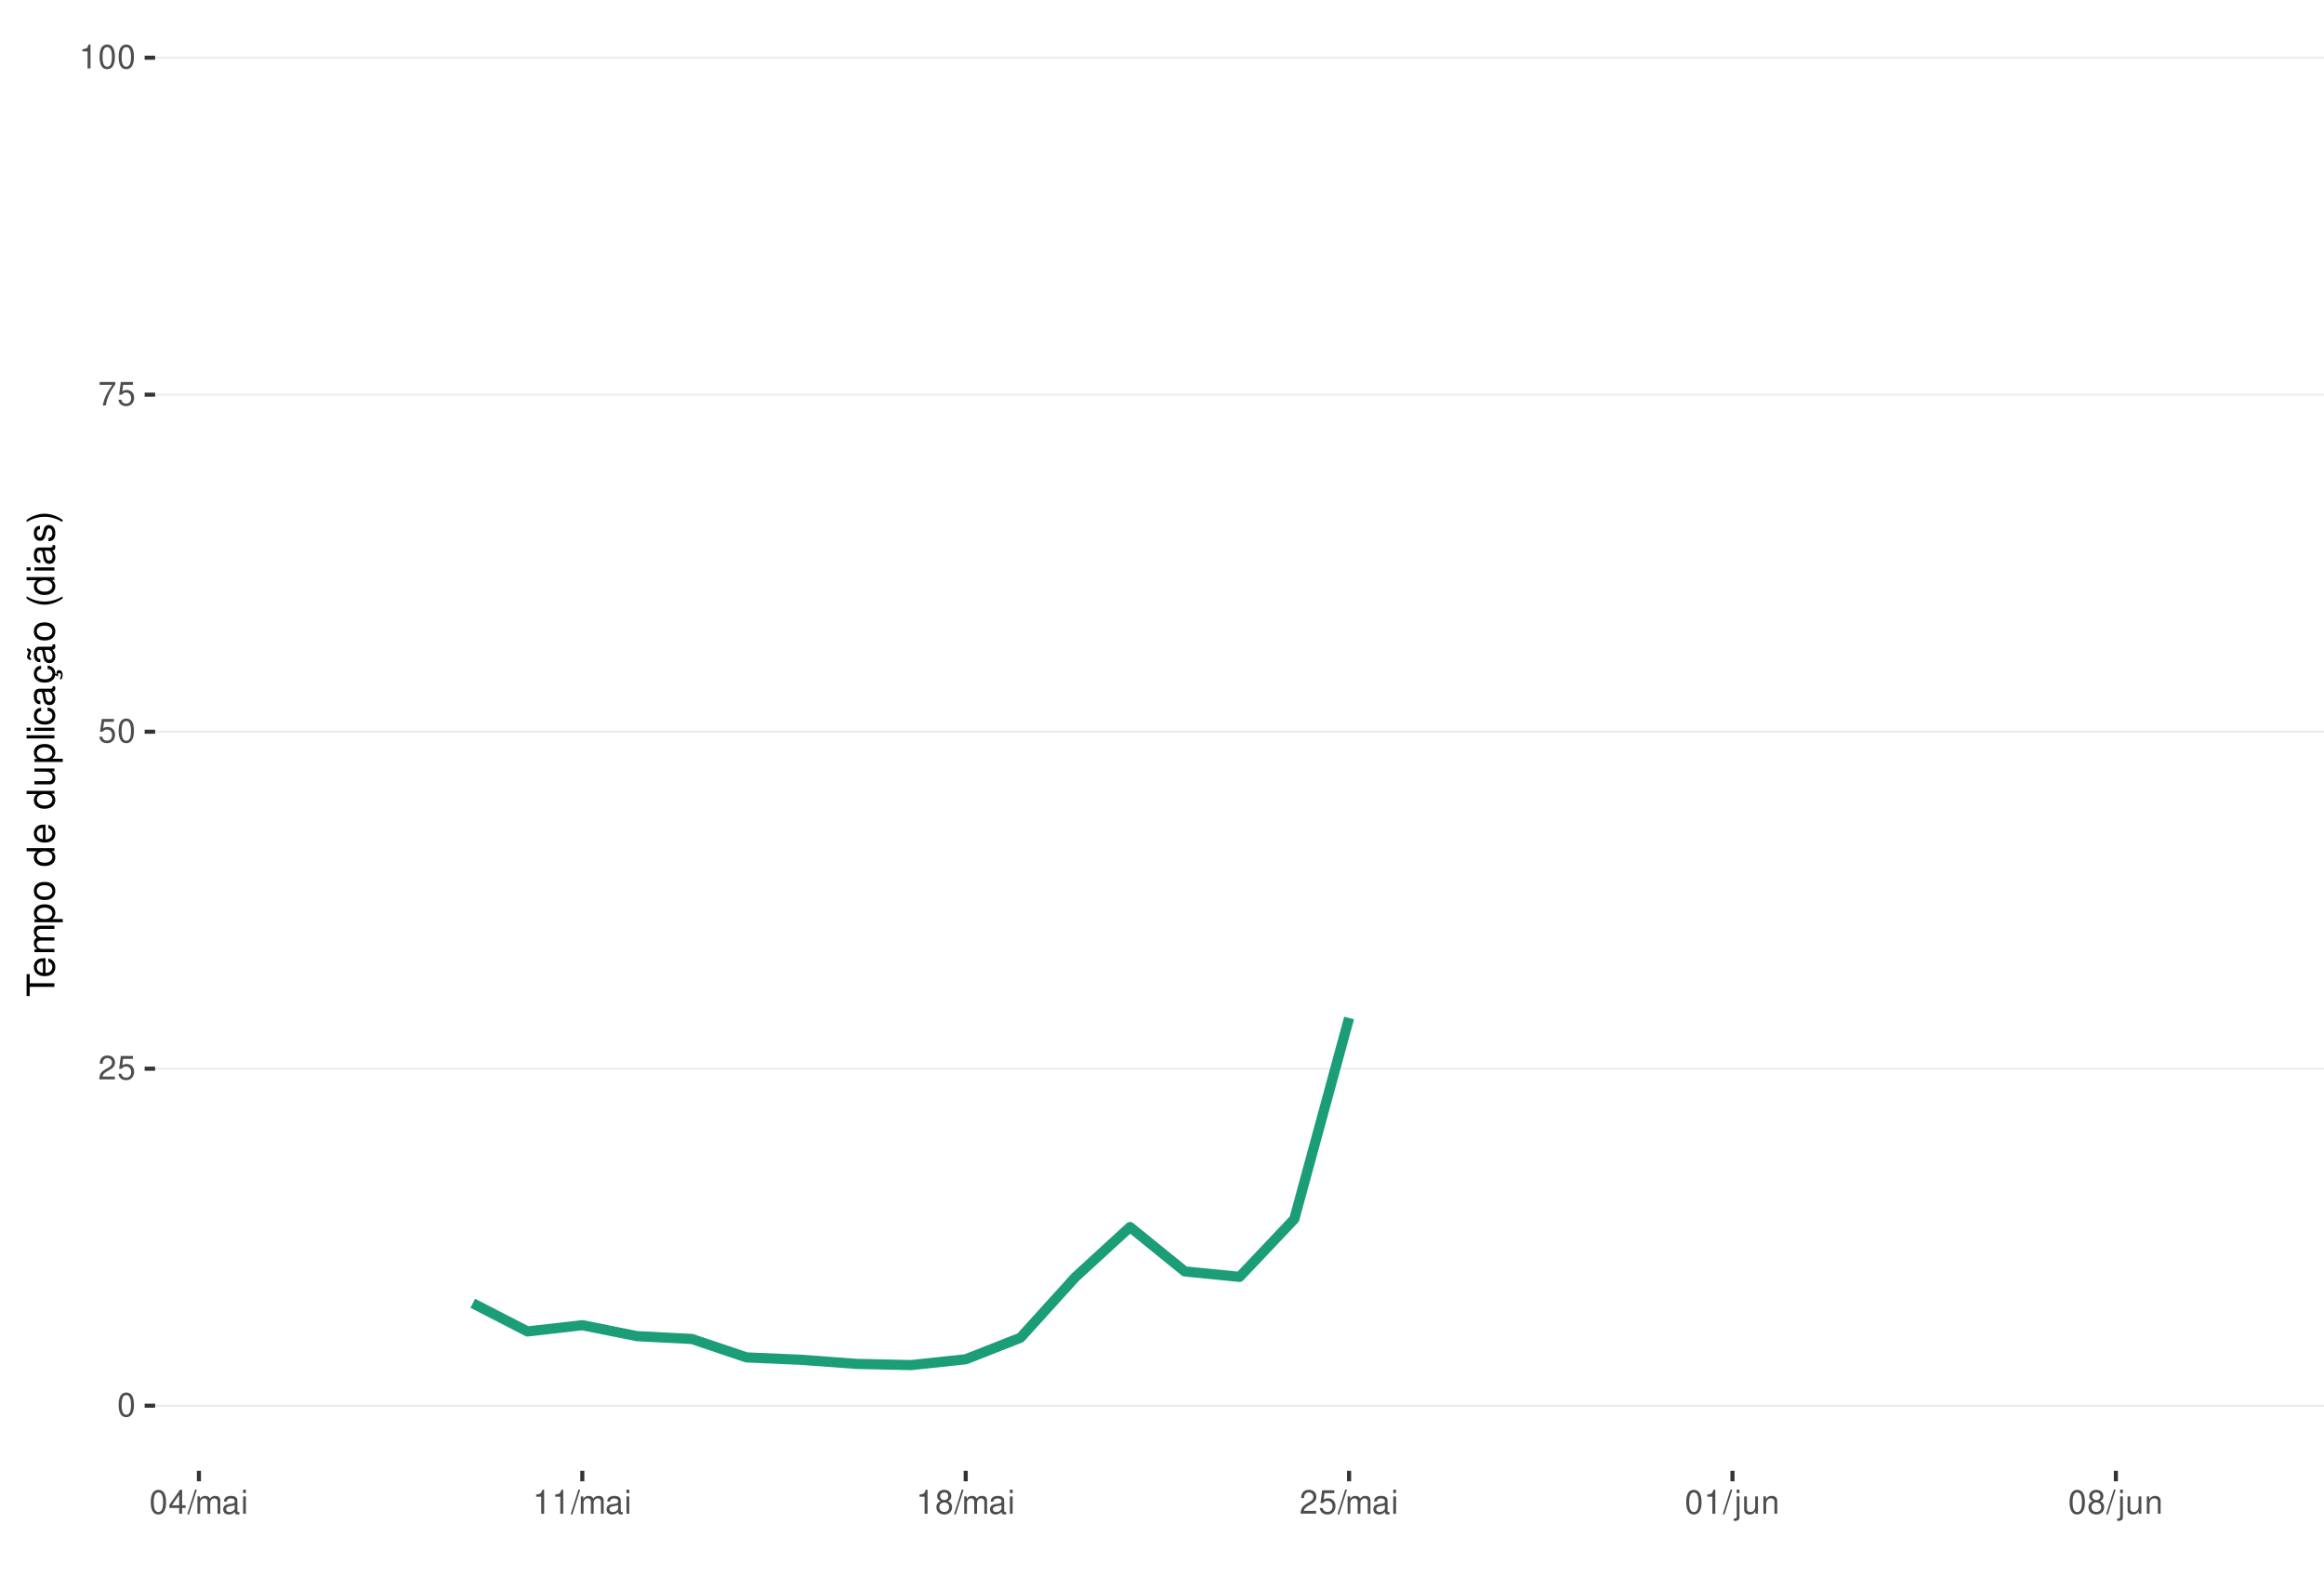
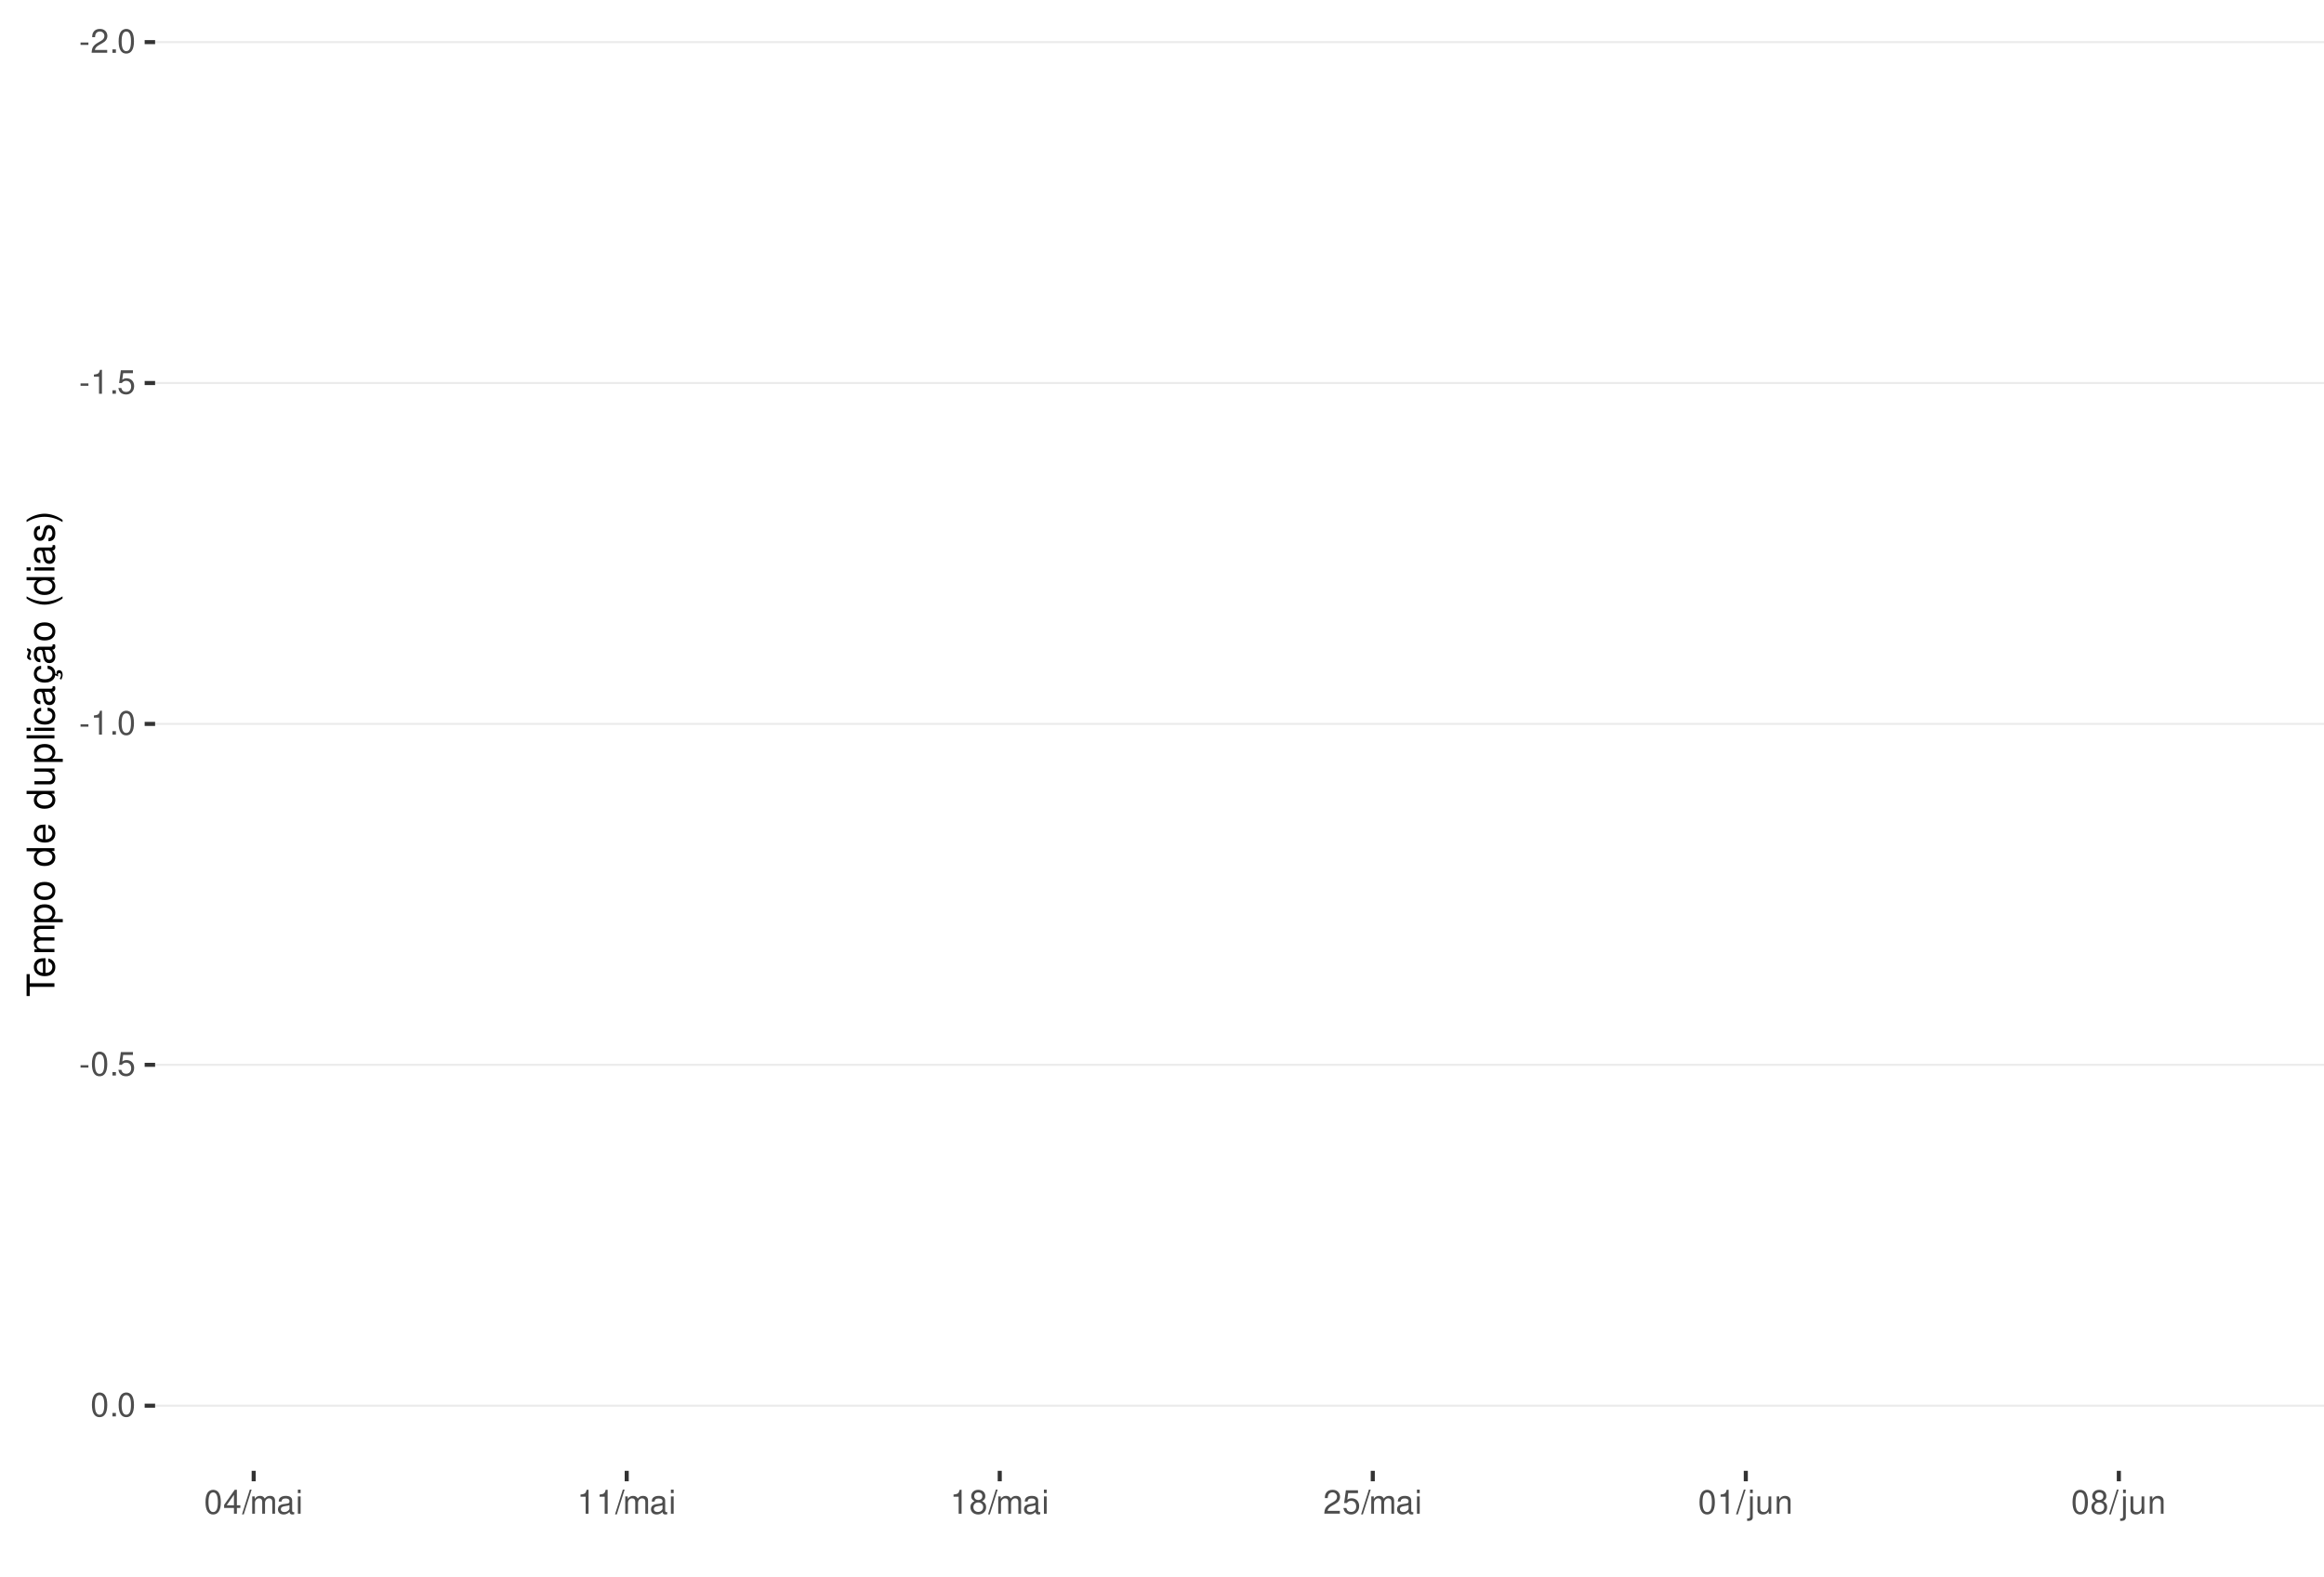
<svg xmlns="http://www.w3.org/2000/svg" xmlns:xlink="http://www.w3.org/1999/xlink" width="609pt" height="413pt" viewBox="0 0 609 413" version="1.1">
  <defs>
    <g>
      <symbol overflow="visible" id="glyph0-0">
        <path style="stroke:none;" d="" />
      </symbol>
      <symbol overflow="visible" id="glyph0-1">
-         <path style="stroke:none;" d="M 2.375 -6.266 C 1.812 -6.266 1.297 -6 0.969 -5.578 C 0.578 -5.016 0.375 -4.188 0.375 -3.031 C 0.375 -0.922 1.062 0.203 2.375 0.203 C 3.672 0.203 4.391 -0.922 4.391 -2.984 C 4.391 -4.188 4.203 -5 3.797 -5.578 C 3.469 -6 2.953 -6.266 2.375 -6.266 Z M 2.375 -5.578 C 3.203 -5.578 3.609 -4.75 3.609 -3.047 C 3.609 -1.266 3.219 -0.438 2.359 -0.438 C 1.562 -0.438 1.156 -1.297 1.156 -3.016 C 1.156 -4.75 1.562 -5.578 2.375 -5.578 Z M 2.375 -5.578 " />
+         <path style="stroke:none;" d="M 2.453 -2.703 L 0.391 -2.703 L 0.391 -2.078 L 2.453 -2.078 Z M 2.453 -2.703 " />
      </symbol>
      <symbol overflow="visible" id="glyph0-2">
        <path style="stroke:none;" d="M 4.375 -0.75 L 1.156 -0.75 C 1.234 -1.266 1.5 -1.594 2.266 -2.062 L 3.125 -2.547 C 3.984 -3.016 4.422 -3.656 4.422 -4.438 C 4.422 -4.953 4.219 -5.438 3.859 -5.781 C 3.484 -6.109 3.031 -6.266 2.453 -6.266 C 1.672 -6.266 1.094 -5.984 0.766 -5.438 C 0.547 -5.109 0.453 -4.719 0.438 -4.094 L 1.188 -4.094 C 1.219 -4.516 1.266 -4.766 1.375 -4.984 C 1.578 -5.359 1.969 -5.594 2.438 -5.594 C 3.125 -5.594 3.641 -5.094 3.641 -4.422 C 3.641 -3.906 3.359 -3.484 2.812 -3.172 L 2.016 -2.703 C 0.734 -1.969 0.359 -1.375 0.297 -0.016 L 4.375 -0.016 Z M 4.375 -0.75 " />
      </symbol>
      <symbol overflow="visible" id="glyph0-3">
-         <path style="stroke:none;" d="M 4.125 -6.141 L 0.953 -6.141 L 0.5 -2.797 L 1.188 -2.797 C 1.547 -3.219 1.844 -3.375 2.328 -3.375 C 3.156 -3.375 3.656 -2.797 3.656 -1.891 C 3.656 -1.016 3.156 -0.469 2.312 -0.469 C 1.656 -0.469 1.25 -0.812 1.062 -1.5 L 0.297 -1.5 C 0.406 -1 0.5 -0.766 0.672 -0.531 C 1.016 -0.062 1.641 0.203 2.344 0.203 C 3.578 0.203 4.438 -0.703 4.438 -2 C 4.438 -3.219 3.641 -4.047 2.453 -4.047 C 2.031 -4.047 1.672 -3.938 1.328 -3.672 L 1.562 -5.391 L 4.125 -5.391 Z M 4.125 -6.141 " />
+         <path style="stroke:none;" d="M 1.656 -0.906 L 0.75 -0.906 L 0.75 0 L 1.656 0 Z M 1.656 -0.906 " />
      </symbol>
      <symbol overflow="visible" id="glyph0-4">
-         <path style="stroke:none;" d="M 4.5 -6.141 L 0.391 -6.141 L 0.391 -5.391 L 3.719 -5.391 C 2.25 -3.297 1.656 -2.016 1.188 0 L 2.016 0 C 2.344 -1.969 3.109 -3.656 4.5 -5.5 Z M 4.5 -6.141 " />
+         <path style="stroke:none;" d="M 2.375 -6.266 C 1.812 -6.266 1.297 -6 0.969 -5.578 C 0.578 -5.016 0.375 -4.188 0.375 -3.031 C 0.375 -0.922 1.062 0.203 2.375 0.203 C 3.672 0.203 4.391 -0.922 4.391 -2.984 C 4.391 -4.188 4.203 -5 3.797 -5.578 C 3.469 -6 2.953 -6.266 2.375 -6.266 Z M 2.375 -5.578 C 3.203 -5.578 3.609 -4.75 3.609 -3.047 C 3.609 -1.266 3.219 -0.438 2.359 -0.438 C 1.562 -0.438 1.156 -1.297 1.156 -3.016 C 1.156 -4.75 1.562 -5.578 2.375 -5.578 Z M 2.375 -5.578 " />
      </symbol>
      <symbol overflow="visible" id="glyph0-5">
        <path style="stroke:none;" d="M 2.234 -4.453 L 2.234 0 L 3 0 L 3 -6.266 L 2.5 -6.266 C 2.234 -5.297 2.062 -5.172 0.891 -5.016 L 0.891 -4.453 Z M 2.234 -4.453 " />
      </symbol>
      <symbol overflow="visible" id="glyph0-6">
+         <path style="stroke:none;" d="M 4.125 -6.141 L 0.953 -6.141 L 0.5 -2.797 L 1.188 -2.797 C 1.547 -3.219 1.844 -3.375 2.328 -3.375 C 3.156 -3.375 3.656 -2.797 3.656 -1.891 C 3.656 -1.016 3.156 -0.469 2.312 -0.469 C 1.656 -0.469 1.25 -0.812 1.062 -1.5 L 0.297 -1.5 C 0.406 -1 0.5 -0.766 0.672 -0.531 C 1.016 -0.062 1.641 0.203 2.344 0.203 C 3.578 0.203 4.438 -0.703 4.438 -2 C 4.438 -3.219 3.641 -4.047 2.453 -4.047 C 2.031 -4.047 1.672 -3.938 1.328 -3.672 L 1.562 -5.391 L 4.125 -5.391 Z M 4.125 -6.141 " />
+       </symbol>
+       <symbol overflow="visible" id="glyph0-7">
        <path style="stroke:none;" d="M 2.828 -1.516 L 2.828 0 L 3.594 0 L 3.594 -1.516 L 4.5 -1.516 L 4.5 -2.203 L 3.594 -2.203 L 3.594 -6.266 L 3.031 -6.266 L 0.25 -2.312 L 0.25 -1.516 Z M 2.828 -2.203 L 0.906 -2.203 L 2.828 -4.953 Z M 2.828 -2.203 " />
      </symbol>
-       <symbol overflow="visible" id="glyph0-7">
+       <symbol overflow="visible" id="glyph0-8">
        <path style="stroke:none;" d="M 1.984 -6.312 L -0.062 0.172 L 0.406 0.172 L 2.453 -6.312 Z M 1.984 -6.312 " />
      </symbol>
-       <symbol overflow="visible" id="glyph0-8">
+       <symbol overflow="visible" id="glyph0-9">
        <path style="stroke:none;" d="M 0.609 -4.531 L 0.609 0 L 1.328 0 L 1.328 -2.844 C 1.328 -3.5 1.812 -4.031 2.391 -4.031 C 2.938 -4.031 3.234 -3.703 3.234 -3.125 L 3.234 0 L 3.969 0 L 3.969 -2.844 C 3.969 -3.5 4.438 -4.031 5.031 -4.031 C 5.562 -4.031 5.875 -3.703 5.875 -3.125 L 5.875 0 L 6.594 0 L 6.594 -3.406 C 6.594 -4.219 6.125 -4.672 5.281 -4.672 C 4.672 -4.672 4.312 -4.484 3.891 -3.969 C 3.625 -4.453 3.25 -4.672 2.672 -4.672 C 2.062 -4.672 1.656 -4.438 1.266 -3.891 L 1.266 -4.531 Z M 0.609 -4.531 " />
      </symbol>
-       <symbol overflow="visible" id="glyph0-9">
+       <symbol overflow="visible" id="glyph0-10">
        <path style="stroke:none;" d="M 4.625 -0.422 C 4.547 -0.406 4.516 -0.406 4.469 -0.406 C 4.219 -0.406 4.078 -0.531 4.078 -0.766 L 4.078 -3.422 C 4.078 -4.234 3.5 -4.672 2.375 -4.672 C 1.719 -4.672 1.188 -4.469 0.875 -4.141 C 0.672 -3.906 0.578 -3.641 0.562 -3.188 L 1.297 -3.188 C 1.344 -3.75 1.672 -4 2.359 -4 C 3.016 -4 3.375 -3.75 3.375 -3.328 L 3.375 -3.141 C 3.359 -2.828 3.203 -2.703 2.609 -2.625 C 1.594 -2.5 1.438 -2.469 1.156 -2.359 C 0.625 -2.125 0.359 -1.734 0.359 -1.141 C 0.359 -0.312 0.938 0.203 1.859 0.203 C 2.422 0.203 2.875 0 3.391 -0.469 C 3.438 0 3.672 0.203 4.141 0.203 C 4.297 0.203 4.391 0.188 4.625 0.125 Z M 3.375 -1.422 C 3.375 -1.188 3.297 -1.031 3.078 -0.844 C 2.781 -0.578 2.438 -0.438 2.016 -0.438 C 1.453 -0.438 1.109 -0.703 1.109 -1.156 C 1.109 -1.641 1.422 -1.875 2.203 -1.984 C 2.984 -2.094 3.125 -2.125 3.375 -2.234 Z M 3.375 -1.422 " />
      </symbol>
-       <symbol overflow="visible" id="glyph0-10">
+       <symbol overflow="visible" id="glyph0-11">
        <path style="stroke:none;" d="M 1.297 -4.531 L 0.578 -4.531 L 0.578 0 L 1.297 0 Z M 1.297 -6.312 L 0.578 -6.312 L 0.578 -5.406 L 1.297 -5.406 Z M 1.297 -6.312 " />
      </symbol>
-       <symbol overflow="visible" id="glyph0-11">
+       <symbol overflow="visible" id="glyph0-12">
        <path style="stroke:none;" d="M 3.391 -3.297 C 4.031 -3.688 4.219 -4 4.219 -4.594 C 4.219 -5.578 3.469 -6.266 2.375 -6.266 C 1.297 -6.266 0.531 -5.578 0.531 -4.594 C 0.531 -4 0.734 -3.703 1.375 -3.297 C 0.672 -2.938 0.312 -2.438 0.312 -1.734 C 0.312 -0.594 1.156 0.203 2.375 0.203 C 3.594 0.203 4.438 -0.594 4.438 -1.734 C 4.438 -2.438 4.094 -2.938 3.391 -3.297 Z M 2.375 -5.578 C 3.031 -5.578 3.438 -5.188 3.438 -4.578 C 3.438 -3.984 3.016 -3.594 2.375 -3.594 C 1.734 -3.594 1.312 -3.984 1.312 -4.594 C 1.312 -5.188 1.734 -5.578 2.375 -5.578 Z M 2.375 -2.953 C 3.141 -2.953 3.656 -2.453 3.656 -1.719 C 3.656 -0.969 3.156 -0.469 2.359 -0.469 C 1.625 -0.469 1.094 -0.984 1.094 -1.719 C 1.094 -2.453 1.609 -2.953 2.375 -2.953 Z M 2.375 -2.953 " />
      </symbol>
-       <symbol overflow="visible" id="glyph0-12">
+       <symbol overflow="visible" id="glyph0-13">
        <path style="stroke:none;" d="M 0.609 -4.531 L 0.609 0.656 C 0.609 1.109 0.469 1.25 0.016 1.25 C -0.031 1.25 -0.062 1.25 -0.156 1.25 L -0.156 1.859 C -0.062 1.875 -0.031 1.891 0.094 1.891 C 0.906 1.891 1.328 1.562 1.328 0.938 L 1.328 -4.531 Z M 1.328 -6.312 L 0.609 -6.312 L 0.609 -5.406 L 1.328 -5.406 Z M 1.328 -6.312 " />
      </symbol>
-       <symbol overflow="visible" id="glyph0-13">
+       <symbol overflow="visible" id="glyph0-14">
        <path style="stroke:none;" d="M 4.172 0 L 4.172 -4.531 L 3.453 -4.531 L 3.453 -1.969 C 3.453 -1.031 2.969 -0.438 2.219 -0.438 C 1.641 -0.438 1.281 -0.781 1.281 -1.328 L 1.281 -4.531 L 0.562 -4.531 L 0.562 -1.031 C 0.562 -0.281 1.125 0.203 2.016 0.203 C 2.672 0.203 3.094 -0.031 3.516 -0.625 L 3.516 0 Z M 4.172 0 " />
      </symbol>
-       <symbol overflow="visible" id="glyph0-14">
+       <symbol overflow="visible" id="glyph0-15">
        <path style="stroke:none;" d="M 0.609 -4.531 L 0.609 0 L 1.328 0 L 1.328 -2.5 C 1.328 -3.422 1.812 -4.031 2.562 -4.031 C 3.141 -4.031 3.5 -3.688 3.5 -3.141 L 3.5 0 L 4.219 0 L 4.219 -3.422 C 4.219 -4.188 3.656 -4.672 2.781 -4.672 C 2.109 -4.672 1.672 -4.406 1.266 -3.781 L 1.266 -4.531 Z M 0.609 -4.531 " />
      </symbol>
      <symbol overflow="visible" id="glyph1-0">
        <path style="stroke:none;" d="" />
      </symbol>
      <symbol overflow="visible" id="glyph1-1">
        <path style="stroke:none;" d="M -6.469 -3.547 L -6.469 -5.938 L -7.297 -5.938 L -7.297 -0.203 L -6.469 -0.203 L -6.469 -2.609 L 0 -2.609 L 0 -3.547 Z M -6.469 -3.547 " />
      </symbol>
      <symbol overflow="visible" id="glyph1-2">
        <path style="stroke:none;" d="M -2.344 -5.125 C -3.141 -5.125 -3.625 -5.062 -4.016 -4.922 C -4.875 -4.578 -5.391 -3.781 -5.391 -2.797 C -5.391 -1.344 -4.281 -0.406 -2.547 -0.406 C -0.812 -0.406 0.234 -1.297 0.234 -2.781 C 0.234 -3.984 -0.453 -4.812 -1.594 -5.016 L -1.594 -4.188 C -0.906 -3.953 -0.547 -3.484 -0.547 -2.812 C -0.547 -2.281 -0.781 -1.828 -1.219 -1.547 C -1.516 -1.344 -1.812 -1.281 -2.344 -1.266 Z M -3.016 -1.297 C -3.984 -1.359 -4.625 -1.953 -4.625 -2.797 C -4.625 -3.641 -3.953 -4.234 -3.016 -4.234 Z M -3.016 -1.297 " />
      </symbol>
      <symbol overflow="visible" id="glyph1-3">
        <path style="stroke:none;" d="M -5.234 -0.703 L 0 -0.703 L 0 -1.547 L -3.297 -1.547 C -4.047 -1.547 -4.656 -2.094 -4.656 -2.766 C -4.656 -3.391 -4.281 -3.734 -3.609 -3.734 L 0 -3.734 L 0 -4.578 L -3.297 -4.578 C -4.047 -4.578 -4.656 -5.125 -4.656 -5.812 C -4.656 -6.422 -4.266 -6.781 -3.609 -6.781 L 0 -6.781 L 0 -7.625 L -3.938 -7.625 C -4.875 -7.625 -5.391 -7.078 -5.391 -6.094 C -5.391 -5.406 -5.188 -4.984 -4.594 -4.484 C -5.156 -4.188 -5.391 -3.766 -5.391 -3.078 C -5.391 -2.375 -5.125 -1.906 -4.5 -1.469 L -5.234 -1.469 Z M -5.234 -0.703 " />
      </symbol>
      <symbol overflow="visible" id="glyph1-4">
        <path style="stroke:none;" d="M 2.188 -0.547 L 2.188 -1.375 L -0.547 -1.375 C -0.016 -1.812 0.234 -2.312 0.234 -2.984 C 0.234 -4.344 -0.859 -5.234 -2.531 -5.234 C -4.297 -5.234 -5.391 -4.375 -5.391 -2.984 C -5.391 -2.266 -5.062 -1.703 -4.453 -1.312 L -5.234 -1.312 L -5.234 -0.547 Z M -4.609 -2.844 C -4.609 -3.766 -3.797 -4.359 -2.547 -4.359 C -1.359 -4.359 -0.547 -3.75 -0.547 -2.844 C -0.547 -1.953 -1.344 -1.375 -2.578 -1.375 C -3.812 -1.375 -4.609 -1.953 -4.609 -2.844 Z M -4.609 -2.844 " />
      </symbol>
      <symbol overflow="visible" id="glyph1-5">
        <path style="stroke:none;" d="M -5.391 -2.719 C -5.391 -1.234 -4.344 -0.359 -2.578 -0.359 C -0.812 -0.359 0.234 -1.234 0.234 -2.734 C 0.234 -4.203 -0.812 -5.094 -2.547 -5.094 C -4.359 -5.094 -5.391 -4.234 -5.391 -2.719 Z M -4.625 -2.734 C -4.625 -3.672 -3.844 -4.234 -2.547 -4.234 C -1.312 -4.234 -0.547 -3.656 -0.547 -2.734 C -0.547 -1.797 -1.312 -1.234 -2.578 -1.234 C -3.844 -1.234 -4.625 -1.797 -4.625 -2.734 Z M -4.625 -2.734 " />
      </symbol>
      <symbol overflow="visible" id="glyph1-6">
        <path style="stroke:none;" d="" />
      </symbol>
      <symbol overflow="visible" id="glyph1-7">
        <path style="stroke:none;" d="M -7.297 -4.953 L -7.297 -4.125 L -4.578 -4.125 C -5.109 -3.766 -5.391 -3.203 -5.391 -2.516 C -5.391 -1.156 -4.297 -0.266 -2.625 -0.266 C -0.859 -0.266 0.234 -1.125 0.234 -2.547 C 0.234 -3.266 -0.047 -3.766 -0.688 -4.203 L 0 -4.203 L 0 -4.953 Z M -4.609 -2.656 C -4.609 -3.547 -3.812 -4.125 -2.562 -4.125 C -1.344 -4.125 -0.547 -3.547 -0.547 -2.656 C -0.547 -1.734 -1.359 -1.125 -2.578 -1.125 C -3.797 -1.125 -4.609 -1.734 -4.609 -2.656 Z M -4.609 -2.656 " />
      </symbol>
      <symbol overflow="visible" id="glyph1-8">
        <path style="stroke:none;" d="M 0 -4.812 L -5.234 -4.812 L -5.234 -3.984 L -2.266 -3.984 C -1.203 -3.984 -0.5 -3.438 -0.5 -2.562 C -0.5 -1.906 -0.906 -1.484 -1.531 -1.484 L -5.234 -1.484 L -5.234 -0.656 L -1.203 -0.656 C -0.328 -0.656 0.234 -1.297 0.234 -2.312 C 0.234 -3.094 -0.047 -3.578 -0.734 -4.062 L 0 -4.062 Z M 0 -4.812 " />
      </symbol>
      <symbol overflow="visible" id="glyph1-9">
        <path style="stroke:none;" d="M -7.297 -1.516 L -7.297 -0.688 L 0 -0.688 L 0 -1.516 Z M -7.297 -1.516 " />
      </symbol>
      <symbol overflow="visible" id="glyph1-10">
        <path style="stroke:none;" d="M -5.234 -1.5 L -5.234 -0.672 L 0 -0.672 L 0 -1.5 Z M -7.297 -1.5 L -7.297 -0.656 L -6.234 -0.656 L -6.234 -1.5 Z M -7.297 -1.5 " />
      </symbol>
      <symbol overflow="visible" id="glyph1-11">
        <path style="stroke:none;" d="M -3.484 -4.703 C -3.984 -4.672 -4.312 -4.562 -4.609 -4.359 C -5.094 -4 -5.391 -3.375 -5.391 -2.641 C -5.391 -1.219 -4.266 -0.312 -2.531 -0.312 C -0.844 -0.312 0.234 -1.203 0.234 -2.625 C 0.234 -3.875 -0.516 -4.672 -1.797 -4.766 L -1.797 -3.938 C -0.953 -3.797 -0.547 -3.359 -0.547 -2.656 C -0.547 -1.734 -1.297 -1.188 -2.531 -1.188 C -3.844 -1.188 -4.625 -1.719 -4.625 -2.625 C -4.625 -3.328 -4.203 -3.766 -3.484 -3.875 Z M -3.484 -4.703 " />
      </symbol>
      <symbol overflow="visible" id="glyph1-12">
        <path style="stroke:none;" d="M -0.484 -5.344 C -0.469 -5.266 -0.469 -5.219 -0.469 -5.172 C -0.469 -4.875 -0.625 -4.719 -0.875 -4.719 L -3.953 -4.719 C -4.891 -4.719 -5.391 -4.047 -5.391 -2.75 C -5.391 -1.984 -5.172 -1.375 -4.781 -1.016 C -4.516 -0.766 -4.203 -0.672 -3.688 -0.656 L -3.688 -1.484 C -4.328 -1.562 -4.625 -1.938 -4.625 -2.719 C -4.625 -3.484 -4.344 -3.891 -3.844 -3.891 L -3.625 -3.891 C -3.266 -3.875 -3.125 -3.703 -3.047 -3.016 C -2.891 -1.844 -2.844 -1.656 -2.719 -1.344 C -2.453 -0.734 -2 -0.422 -1.312 -0.422 C -0.375 -0.422 0.234 -1.078 0.234 -2.141 C 0.234 -2.797 0 -3.328 -0.547 -3.922 C 0 -3.984 0.234 -4.234 0.234 -4.781 C 0.234 -4.953 0.203 -5.062 0.141 -5.344 Z M -1.656 -3.891 C -1.375 -3.891 -1.203 -3.812 -0.969 -3.562 C -0.656 -3.219 -0.5 -2.812 -0.5 -2.312 C -0.5 -1.672 -0.812 -1.297 -1.344 -1.297 C -1.891 -1.297 -2.172 -1.656 -2.297 -2.547 C -2.422 -3.438 -2.453 -3.609 -2.594 -3.891 Z M -1.656 -3.891 " />
      </symbol>
      <symbol overflow="visible" id="glyph1-13">
        <path style="stroke:none;" d="M 0.234 -2.641 C 0.234 -3.875 -0.547 -4.703 -1.797 -4.766 L -1.797 -3.938 C -0.953 -3.797 -0.531 -3.359 -0.531 -2.656 C -0.531 -1.734 -1.281 -1.188 -2.516 -1.188 C -3.844 -1.188 -4.625 -1.719 -4.625 -2.625 C -4.625 -3.328 -4.203 -3.766 -3.484 -3.875 L -3.484 -4.703 C -3.984 -4.672 -4.312 -4.562 -4.609 -4.359 C -5.094 -4 -5.391 -3.375 -5.391 -2.641 C -5.391 -1.219 -4.266 -0.312 -2.531 -0.312 C -1.469 -0.312 -0.625 -0.672 -0.156 -1.312 C 0.047 -1.594 0.125 -1.812 0.203 -2.25 L 0.922 -1.938 L 0.984 -2.062 C 0.938 -2.188 0.906 -2.25 0.906 -2.375 C 0.906 -2.656 1.047 -2.828 1.281 -2.828 C 1.547 -2.828 1.734 -2.594 1.734 -2.297 C 1.734 -2.031 1.672 -1.844 1.438 -1.406 L 1.406 -1.312 L 1.812 -1.094 C 2.078 -1.75 2.141 -1.953 2.141 -2.344 C 2.141 -3.109 1.781 -3.578 1.203 -3.578 C 0.781 -3.578 0.547 -3.297 0.547 -2.797 C 0.547 -2.703 0.547 -2.641 0.562 -2.516 Z M 0.234 -2.641 " />
      </symbol>
      <symbol overflow="visible" id="glyph1-14">
        <path style="stroke:none;" d="M -0.484 -5.344 C -0.469 -5.266 -0.469 -5.219 -0.469 -5.172 C -0.469 -4.875 -0.625 -4.719 -0.875 -4.719 L -3.953 -4.719 C -4.891 -4.719 -5.391 -4.047 -5.391 -2.75 C -5.391 -1.984 -5.172 -1.375 -4.781 -1.016 C -4.516 -0.766 -4.203 -0.672 -3.688 -0.656 L -3.688 -1.484 C -4.328 -1.562 -4.625 -1.938 -4.625 -2.719 C -4.625 -3.484 -4.344 -3.891 -3.844 -3.891 L -3.625 -3.891 C -3.266 -3.875 -3.125 -3.703 -3.047 -3.016 C -2.891 -1.844 -2.844 -1.656 -2.719 -1.344 C -2.453 -0.734 -2 -0.422 -1.312 -0.422 C -0.375 -0.422 0.234 -1.078 0.234 -2.141 C 0.234 -2.797 0 -3.328 -0.547 -3.922 C 0 -3.984 0.234 -4.234 0.234 -4.781 C 0.234 -4.953 0.203 -5.062 0.141 -5.344 Z M -1.656 -3.891 C -1.375 -3.891 -1.203 -3.812 -0.969 -3.562 C -0.656 -3.219 -0.5 -2.812 -0.5 -2.312 C -0.5 -1.672 -0.812 -1.297 -1.344 -1.297 C -1.891 -1.297 -2.172 -1.656 -2.297 -2.547 C -2.422 -3.438 -2.453 -3.609 -2.594 -3.891 Z M -7.172 -3.75 C -6.922 -3.672 -6.812 -3.547 -6.812 -3.375 C -6.812 -3.25 -6.875 -2.984 -6.984 -2.734 C -7.156 -2.312 -7.172 -2.25 -7.172 -2.047 C -7.172 -1.594 -6.797 -1.297 -6.141 -1.188 L -6.141 -1.766 C -6.375 -1.812 -6.5 -1.938 -6.5 -2.094 C -6.5 -2.203 -6.469 -2.344 -6.375 -2.578 C -6.156 -3.156 -6.125 -3.234 -6.125 -3.438 C -6.125 -3.922 -6.484 -4.219 -7.172 -4.312 Z M -7.172 -3.75 " />
      </symbol>
      <symbol overflow="visible" id="glyph1-15">
        <path style="stroke:none;" d="M -7.297 -2.359 C -5.984 -1.359 -4.156 -0.734 -2.594 -0.734 C -1.016 -0.734 0.812 -1.359 2.125 -2.359 L 2.125 -2.906 C 0.688 -2.031 -0.984 -1.547 -2.594 -1.547 C -4.188 -1.547 -5.875 -2.031 -7.297 -2.906 Z M -7.297 -2.359 " />
      </symbol>
      <symbol overflow="visible" id="glyph1-16">
        <path style="stroke:none;" d="M -3.781 -4.375 C -4.812 -4.375 -5.391 -3.688 -5.391 -2.484 C -5.391 -1.266 -4.766 -0.469 -3.797 -0.469 C -2.969 -0.469 -2.578 -0.891 -2.281 -2.125 L -2.094 -2.906 C -1.953 -3.484 -1.734 -3.719 -1.375 -3.719 C -0.875 -3.719 -0.547 -3.234 -0.547 -2.5 C -0.547 -2.047 -0.672 -1.672 -0.891 -1.453 C -1.047 -1.328 -1.188 -1.266 -1.562 -1.219 L -1.562 -0.344 C -0.344 -0.375 0.234 -1.062 0.234 -2.438 C 0.234 -3.75 -0.422 -4.594 -1.438 -4.594 C -2.203 -4.594 -2.641 -4.156 -2.891 -3.109 L -3.078 -2.312 C -3.234 -1.625 -3.453 -1.344 -3.828 -1.344 C -4.312 -1.344 -4.625 -1.766 -4.625 -2.453 C -4.625 -3.125 -4.328 -3.484 -3.781 -3.5 Z M -3.781 -4.375 " />
      </symbol>
      <symbol overflow="visible" id="glyph1-17">
        <path style="stroke:none;" d="M 2.125 -0.938 C 0.812 -1.938 -1.016 -2.562 -2.578 -2.562 C -4.156 -2.562 -5.984 -1.938 -7.297 -0.938 L -7.297 -0.375 C -5.859 -1.266 -4.188 -1.75 -2.578 -1.75 C -0.984 -1.75 0.703 -1.266 2.125 -0.375 Z M 2.125 -0.938 " />
      </symbol>
    </g>
    <clipPath id="clip1">
      <path d="M 40.645 9.961 L 609 9.961 L 609 385.328 L 40.645 385.328 Z M 40.645 9.961 " />
    </clipPath>
    <clipPath id="clip2">
+       <path d="M 40.645 10 L 609 10 L 609 12 L 40.645 12 Z M 40.645 10 " />
+     </clipPath>
+     <clipPath id="clip3">
+       <path d="M 40.645 100 L 609 100 L 609 101 L 40.645 101 Z M 40.645 100 " />
+     </clipPath>
+     <clipPath id="clip4">
+       <path d="M 40.645 189 L 609 189 L 609 190 L 40.645 190 Z M 40.645 189 " />
+     </clipPath>
+     <clipPath id="clip5">
+       <path d="M 40.645 278 L 609 278 L 609 280 L 40.645 280 Z M 40.645 278 " />
+     </clipPath>
+     <clipPath id="clip6">
      <path d="M 40.645 368 L 609 368 L 609 369 L 40.645 369 Z M 40.645 368 " />
-     </clipPath>
-     <clipPath id="clip3">
-       <path d="M 40.645 279 L 609 279 L 609 281 L 40.645 281 Z M 40.645 279 " />
-     </clipPath>
-     <clipPath id="clip4">
-       <path d="M 40.645 191 L 609 191 L 609 192 L 40.645 192 Z M 40.645 191 " />
-     </clipPath>
-     <clipPath id="clip5">
-       <path d="M 40.645 103 L 609 103 L 609 104 L 40.645 104 Z M 40.645 103 " />
-     </clipPath>
-     <clipPath id="clip6">
-       <path d="M 40.645 14 L 609 14 L 609 16 L 40.645 16 Z M 40.645 14 " />
    </clipPath>
  </defs>
  <g id="surface266">
    <rect x="0" y="0" width="609" height="413" style="fill:rgb(100%,100%,100%);fill-opacity:1;stroke:none;" />
    <rect x="0" y="0" width="609" height="413" style="fill:rgb(100%,100%,100%);fill-opacity:1;stroke:none;" />
    <path style="fill:none;stroke-width:1.067;stroke-linecap:round;stroke-linejoin:round;stroke:rgb(100%,100%,100%);stroke-opacity:1;stroke-miterlimit:10;" d="M 0 413 L 609 413 L 609 0 L 0 0 Z M 0 413 " />
    <g clip-path="url(#clip1)" clip-rule="nonzero">
      <path style=" stroke:none;fill-rule:nonzero;fill:rgb(100%,100%,100%);fill-opacity:1;" d="M 40.645 385.328 L 609 385.328 L 609 9.961 L 40.645 9.961 Z M 40.645 385.328 " />
    </g>
    <g clip-path="url(#clip2)" clip-rule="nonzero">
+       <path style="fill:none;stroke-width:0.533;stroke-linecap:butt;stroke-linejoin:round;stroke:rgb(92.157%,92.157%,92.157%);stroke-opacity:1;stroke-miterlimit:10;" d="M 40.645 11.035 L 609 11.035 " />
+     </g>
+     <g clip-path="url(#clip3)" clip-rule="nonzero">
+       <path style="fill:none;stroke-width:0.533;stroke-linecap:butt;stroke-linejoin:round;stroke:rgb(92.157%,92.157%,92.157%);stroke-opacity:1;stroke-miterlimit:10;" d="M 40.645 100.344 L 609 100.344 " />
+     </g>
+     <g clip-path="url(#clip4)" clip-rule="nonzero">
+       <path style="fill:none;stroke-width:0.533;stroke-linecap:butt;stroke-linejoin:round;stroke:rgb(92.157%,92.157%,92.157%);stroke-opacity:1;stroke-miterlimit:10;" d="M 40.645 189.652 L 609 189.652 " />
+     </g>
+     <g clip-path="url(#clip5)" clip-rule="nonzero">
+       <path style="fill:none;stroke-width:0.533;stroke-linecap:butt;stroke-linejoin:round;stroke:rgb(92.157%,92.157%,92.157%);stroke-opacity:1;stroke-miterlimit:10;" d="M 40.645 278.961 L 609 278.961 " />
+     </g>
+     <g clip-path="url(#clip6)" clip-rule="nonzero">
      <path style="fill:none;stroke-width:0.533;stroke-linecap:butt;stroke-linejoin:round;stroke:rgb(92.157%,92.157%,92.157%);stroke-opacity:1;stroke-miterlimit:10;" d="M 40.645 368.266 L 609 368.266 " />
    </g>
-     <g clip-path="url(#clip3)" clip-rule="nonzero">
-       <path style="fill:none;stroke-width:0.533;stroke-linecap:butt;stroke-linejoin:round;stroke:rgb(92.157%,92.157%,92.157%);stroke-opacity:1;stroke-miterlimit:10;" d="M 40.645 279.98 L 609 279.98 " />
-     </g>
-     <g clip-path="url(#clip4)" clip-rule="nonzero">
-       <path style="fill:none;stroke-width:0.533;stroke-linecap:butt;stroke-linejoin:round;stroke:rgb(92.157%,92.157%,92.157%);stroke-opacity:1;stroke-miterlimit:10;" d="M 40.645 191.691 L 609 191.691 " />
-     </g>
-     <g clip-path="url(#clip5)" clip-rule="nonzero">
-       <path style="fill:none;stroke-width:0.533;stroke-linecap:butt;stroke-linejoin:round;stroke:rgb(92.157%,92.157%,92.157%);stroke-opacity:1;stroke-miterlimit:10;" d="M 40.645 103.402 L 609 103.402 " />
-     </g>
-     <g clip-path="url(#clip6)" clip-rule="nonzero">
-       <path style="fill:none;stroke-width:0.533;stroke-linecap:butt;stroke-linejoin:round;stroke:rgb(92.157%,92.157%,92.157%);stroke-opacity:1;stroke-miterlimit:10;" d="M 40.645 15.117 L 609 15.117 " />
-     </g>
-     <path style="fill:none;stroke-width:2.667;stroke-linecap:butt;stroke-linejoin:round;stroke:rgb(10.588%,61.961%,46.667%);stroke-opacity:1;stroke-miterlimit:10;" d="M 123.891 341.438 L 138.242 348.816 L 152.594 347.176 L 166.945 350.051 L 181.297 350.789 L 195.652 355.621 L 210.004 356.242 L 224.355 357.312 L 238.707 357.629 L 253.062 356.109 L 267.414 350.461 L 281.766 334.617 L 296.117 321.465 L 310.469 333.09 L 324.824 334.52 L 339.176 319.363 L 353.527 266.707 " />
-     <g style="fill:rgb(30.196%,30.196%,30.196%);fill-opacity:1;">
-       <use xlink:href="#glyph0-1" x="30.715" y="371.071" />
-     </g>
-     <g style="fill:rgb(30.196%,30.196%,30.196%);fill-opacity:1;">
-       <use xlink:href="#glyph0-2" x="25.715" y="282.786" />
-       <use xlink:href="#glyph0-3" x="30.715" y="282.786" />
-     </g>
-     <g style="fill:rgb(30.196%,30.196%,30.196%);fill-opacity:1;">
-       <use xlink:href="#glyph0-3" x="25.715" y="194.497" />
-       <use xlink:href="#glyph0-1" x="30.715" y="194.497" />
-     </g>
-     <g style="fill:rgb(30.196%,30.196%,30.196%);fill-opacity:1;">
-       <use xlink:href="#glyph0-4" x="25.715" y="106.208" />
-       <use xlink:href="#glyph0-3" x="30.715" y="106.208" />
-     </g>
-     <g style="fill:rgb(30.196%,30.196%,30.196%);fill-opacity:1;">
-       <use xlink:href="#glyph0-5" x="20.715" y="17.923" />
-       <use xlink:href="#glyph0-1" x="25.715" y="17.923" />
-       <use xlink:href="#glyph0-1" x="30.715" y="17.923" />
-     </g>
+     <g style="fill:rgb(30.196%,30.196%,30.196%);fill-opacity:1;">
+       <use xlink:href="#glyph0-1" x="20.715" y="13.841" />
+       <use xlink:href="#glyph0-2" x="23.715" y="13.841" />
+       <use xlink:href="#glyph0-3" x="28.715" y="13.841" />
+       <use xlink:href="#glyph0-4" x="30.715" y="13.841" />
+     </g>
+     <g style="fill:rgb(30.196%,30.196%,30.196%);fill-opacity:1;">
+       <use xlink:href="#glyph0-1" x="20.715" y="103.149" />
+       <use xlink:href="#glyph0-5" x="23.715" y="103.149" />
+       <use xlink:href="#glyph0-3" x="28.715" y="103.149" />
+       <use xlink:href="#glyph0-6" x="30.715" y="103.149" />
+     </g>
+     <g style="fill:rgb(30.196%,30.196%,30.196%);fill-opacity:1;">
+       <use xlink:href="#glyph0-1" x="20.715" y="192.458" />
+       <use xlink:href="#glyph0-5" x="23.715" y="192.458" />
+       <use xlink:href="#glyph0-3" x="28.715" y="192.458" />
+       <use xlink:href="#glyph0-4" x="30.715" y="192.458" />
+     </g>
+     <g style="fill:rgb(30.196%,30.196%,30.196%);fill-opacity:1;">
+       <use xlink:href="#glyph0-1" x="20.715" y="281.767" />
+       <use xlink:href="#glyph0-4" x="23.715" y="281.767" />
+       <use xlink:href="#glyph0-3" x="28.715" y="281.767" />
+       <use xlink:href="#glyph0-6" x="30.715" y="281.767" />
+     </g>
+     <g style="fill:rgb(30.196%,30.196%,30.196%);fill-opacity:1;">
+       <use xlink:href="#glyph0-4" x="23.715" y="371.071" />
+       <use xlink:href="#glyph0-3" x="28.715" y="371.071" />
+       <use xlink:href="#glyph0-4" x="30.715" y="371.071" />
+     </g>
+     <path style="fill:none;stroke-width:1.067;stroke-linecap:butt;stroke-linejoin:round;stroke:rgb(20%,20%,20%);stroke-opacity:1;stroke-miterlimit:10;" d="M 37.906 11.035 L 40.645 11.035 " />
+     <path style="fill:none;stroke-width:1.067;stroke-linecap:butt;stroke-linejoin:round;stroke:rgb(20%,20%,20%);stroke-opacity:1;stroke-miterlimit:10;" d="M 37.906 100.344 L 40.645 100.344 " />
+     <path style="fill:none;stroke-width:1.067;stroke-linecap:butt;stroke-linejoin:round;stroke:rgb(20%,20%,20%);stroke-opacity:1;stroke-miterlimit:10;" d="M 37.906 189.652 L 40.645 189.652 " />
+     <path style="fill:none;stroke-width:1.067;stroke-linecap:butt;stroke-linejoin:round;stroke:rgb(20%,20%,20%);stroke-opacity:1;stroke-miterlimit:10;" d="M 37.906 278.961 L 40.645 278.961 " />
    <path style="fill:none;stroke-width:1.067;stroke-linecap:butt;stroke-linejoin:round;stroke:rgb(20%,20%,20%);stroke-opacity:1;stroke-miterlimit:10;" d="M 37.906 368.266 L 40.645 368.266 " />
-     <path style="fill:none;stroke-width:1.067;stroke-linecap:butt;stroke-linejoin:round;stroke:rgb(20%,20%,20%);stroke-opacity:1;stroke-miterlimit:10;" d="M 37.906 279.98 L 40.645 279.98 " />
-     <path style="fill:none;stroke-width:1.067;stroke-linecap:butt;stroke-linejoin:round;stroke:rgb(20%,20%,20%);stroke-opacity:1;stroke-miterlimit:10;" d="M 37.906 191.691 L 40.645 191.691 " />
-     <path style="fill:none;stroke-width:1.067;stroke-linecap:butt;stroke-linejoin:round;stroke:rgb(20%,20%,20%);stroke-opacity:1;stroke-miterlimit:10;" d="M 37.906 103.402 L 40.645 103.402 " />
-     <path style="fill:none;stroke-width:1.067;stroke-linecap:butt;stroke-linejoin:round;stroke:rgb(20%,20%,20%);stroke-opacity:1;stroke-miterlimit:10;" d="M 37.906 15.117 L 40.645 15.117 " />
-     <path style="fill:none;stroke-width:1.067;stroke-linecap:butt;stroke-linejoin:round;stroke:rgb(20%,20%,20%);stroke-opacity:1;stroke-miterlimit:10;" d="M 52.129 388.07 L 52.129 385.328 " />
-     <path style="fill:none;stroke-width:1.067;stroke-linecap:butt;stroke-linejoin:round;stroke:rgb(20%,20%,20%);stroke-opacity:1;stroke-miterlimit:10;" d="M 152.594 388.07 L 152.594 385.328 " />
-     <path style="fill:none;stroke-width:1.067;stroke-linecap:butt;stroke-linejoin:round;stroke:rgb(20%,20%,20%);stroke-opacity:1;stroke-miterlimit:10;" d="M 253.062 388.07 L 253.062 385.328 " />
-     <path style="fill:none;stroke-width:1.067;stroke-linecap:butt;stroke-linejoin:round;stroke:rgb(20%,20%,20%);stroke-opacity:1;stroke-miterlimit:10;" d="M 353.527 388.07 L 353.527 385.328 " />
-     <path style="fill:none;stroke-width:1.067;stroke-linecap:butt;stroke-linejoin:round;stroke:rgb(20%,20%,20%);stroke-opacity:1;stroke-miterlimit:10;" d="M 453.992 388.07 L 453.992 385.328 " />
-     <path style="fill:none;stroke-width:1.067;stroke-linecap:butt;stroke-linejoin:round;stroke:rgb(20%,20%,20%);stroke-opacity:1;stroke-miterlimit:10;" d="M 554.461 388.07 L 554.461 385.328 " />
-     <g style="fill:rgb(30.196%,30.196%,30.196%);fill-opacity:1;">
-       <use xlink:href="#glyph0-1" x="39.129" y="396.567" />
-       <use xlink:href="#glyph0-6" x="44.129" y="396.567" />
-       <use xlink:href="#glyph0-7" x="49.129" y="396.567" />
-       <use xlink:href="#glyph0-8" x="51.129" y="396.567" />
-       <use xlink:href="#glyph0-9" x="58.129" y="396.567" />
-       <use xlink:href="#glyph0-10" x="63.129" y="396.567" />
-     </g>
-     <g style="fill:rgb(30.196%,30.196%,30.196%);fill-opacity:1;">
-       <use xlink:href="#glyph0-5" x="139.594" y="396.567" />
-       <use xlink:href="#glyph0-5" x="144.594" y="396.567" />
-       <use xlink:href="#glyph0-7" x="149.594" y="396.567" />
-       <use xlink:href="#glyph0-8" x="151.594" y="396.567" />
-       <use xlink:href="#glyph0-9" x="158.594" y="396.567" />
-       <use xlink:href="#glyph0-10" x="163.594" y="396.567" />
-     </g>
-     <g style="fill:rgb(30.196%,30.196%,30.196%);fill-opacity:1;">
-       <use xlink:href="#glyph0-5" x="240.062" y="396.567" />
-       <use xlink:href="#glyph0-11" x="245.062" y="396.567" />
-       <use xlink:href="#glyph0-7" x="250.062" y="396.567" />
-       <use xlink:href="#glyph0-8" x="252.062" y="396.567" />
-       <use xlink:href="#glyph0-9" x="259.062" y="396.567" />
-       <use xlink:href="#glyph0-10" x="264.062" y="396.567" />
-     </g>
-     <g style="fill:rgb(30.196%,30.196%,30.196%);fill-opacity:1;">
-       <use xlink:href="#glyph0-2" x="340.527" y="396.567" />
-       <use xlink:href="#glyph0-3" x="345.527" y="396.567" />
-       <use xlink:href="#glyph0-7" x="350.527" y="396.567" />
-       <use xlink:href="#glyph0-8" x="352.527" y="396.567" />
-       <use xlink:href="#glyph0-9" x="359.527" y="396.567" />
-       <use xlink:href="#glyph0-10" x="364.527" y="396.567" />
-     </g>
-     <g style="fill:rgb(30.196%,30.196%,30.196%);fill-opacity:1;">
-       <use xlink:href="#glyph0-1" x="441.492" y="396.567" />
-       <use xlink:href="#glyph0-5" x="446.492" y="396.567" />
-       <use xlink:href="#glyph0-7" x="451.492" y="396.567" />
-       <use xlink:href="#glyph0-12" x="454.492" y="396.567" />
-       <use xlink:href="#glyph0-13" x="456.492" y="396.567" />
-       <use xlink:href="#glyph0-14" x="461.492" y="396.567" />
-     </g>
-     <g style="fill:rgb(30.196%,30.196%,30.196%);fill-opacity:1;">
-       <use xlink:href="#glyph0-1" x="541.961" y="396.567" />
-       <use xlink:href="#glyph0-11" x="546.961" y="396.567" />
-       <use xlink:href="#glyph0-7" x="551.961" y="396.567" />
-       <use xlink:href="#glyph0-12" x="554.961" y="396.567" />
-       <use xlink:href="#glyph0-13" x="556.961" y="396.567" />
-       <use xlink:href="#glyph0-14" x="561.961" y="396.567" />
+     <path style="fill:none;stroke-width:1.067;stroke-linecap:butt;stroke-linejoin:round;stroke:rgb(20%,20%,20%);stroke-opacity:1;stroke-miterlimit:10;" d="M 66.48 388.07 L 66.48 385.328 " />
+     <path style="fill:none;stroke-width:1.067;stroke-linecap:butt;stroke-linejoin:round;stroke:rgb(20%,20%,20%);stroke-opacity:1;stroke-miterlimit:10;" d="M 164.23 388.07 L 164.23 385.328 " />
+     <path style="fill:none;stroke-width:1.067;stroke-linecap:butt;stroke-linejoin:round;stroke:rgb(20%,20%,20%);stroke-opacity:1;stroke-miterlimit:10;" d="M 261.98 388.07 L 261.98 385.328 " />
+     <path style="fill:none;stroke-width:1.067;stroke-linecap:butt;stroke-linejoin:round;stroke:rgb(20%,20%,20%);stroke-opacity:1;stroke-miterlimit:10;" d="M 359.734 388.07 L 359.734 385.328 " />
+     <path style="fill:none;stroke-width:1.067;stroke-linecap:butt;stroke-linejoin:round;stroke:rgb(20%,20%,20%);stroke-opacity:1;stroke-miterlimit:10;" d="M 457.484 388.07 L 457.484 385.328 " />
+     <path style="fill:none;stroke-width:1.067;stroke-linecap:butt;stroke-linejoin:round;stroke:rgb(20%,20%,20%);stroke-opacity:1;stroke-miterlimit:10;" d="M 555.238 388.07 L 555.238 385.328 " />
+     <g style="fill:rgb(30.196%,30.196%,30.196%);fill-opacity:1;">
+       <use xlink:href="#glyph0-4" x="53.48" y="396.567" />
+       <use xlink:href="#glyph0-7" x="58.48" y="396.567" />
+       <use xlink:href="#glyph0-8" x="63.48" y="396.567" />
+       <use xlink:href="#glyph0-9" x="65.48" y="396.567" />
+       <use xlink:href="#glyph0-10" x="72.48" y="396.567" />
+       <use xlink:href="#glyph0-11" x="77.48" y="396.567" />
+     </g>
+     <g style="fill:rgb(30.196%,30.196%,30.196%);fill-opacity:1;">
+       <use xlink:href="#glyph0-5" x="151.23" y="396.567" />
+       <use xlink:href="#glyph0-5" x="156.23" y="396.567" />
+       <use xlink:href="#glyph0-8" x="161.23" y="396.567" />
+       <use xlink:href="#glyph0-9" x="163.23" y="396.567" />
+       <use xlink:href="#glyph0-10" x="170.23" y="396.567" />
+       <use xlink:href="#glyph0-11" x="175.23" y="396.567" />
+     </g>
+     <g style="fill:rgb(30.196%,30.196%,30.196%);fill-opacity:1;">
+       <use xlink:href="#glyph0-5" x="248.98" y="396.567" />
+       <use xlink:href="#glyph0-12" x="253.98" y="396.567" />
+       <use xlink:href="#glyph0-8" x="258.98" y="396.567" />
+       <use xlink:href="#glyph0-9" x="260.98" y="396.567" />
+       <use xlink:href="#glyph0-10" x="267.98" y="396.567" />
+       <use xlink:href="#glyph0-11" x="272.98" y="396.567" />
+     </g>
+     <g style="fill:rgb(30.196%,30.196%,30.196%);fill-opacity:1;">
+       <use xlink:href="#glyph0-2" x="346.734" y="396.567" />
+       <use xlink:href="#glyph0-6" x="351.734" y="396.567" />
+       <use xlink:href="#glyph0-8" x="356.734" y="396.567" />
+       <use xlink:href="#glyph0-9" x="358.734" y="396.567" />
+       <use xlink:href="#glyph0-10" x="365.734" y="396.567" />
+       <use xlink:href="#glyph0-11" x="370.734" y="396.567" />
+     </g>
+     <g style="fill:rgb(30.196%,30.196%,30.196%);fill-opacity:1;">
+       <use xlink:href="#glyph0-4" x="444.984" y="396.567" />
+       <use xlink:href="#glyph0-5" x="449.984" y="396.567" />
+       <use xlink:href="#glyph0-8" x="454.984" y="396.567" />
+       <use xlink:href="#glyph0-13" x="457.984" y="396.567" />
+       <use xlink:href="#glyph0-14" x="459.984" y="396.567" />
+       <use xlink:href="#glyph0-15" x="464.984" y="396.567" />
+     </g>
+     <g style="fill:rgb(30.196%,30.196%,30.196%);fill-opacity:1;">
+       <use xlink:href="#glyph0-4" x="542.738" y="396.567" />
+       <use xlink:href="#glyph0-12" x="547.738" y="396.567" />
+       <use xlink:href="#glyph0-8" x="552.738" y="396.567" />
+       <use xlink:href="#glyph0-13" x="555.738" y="396.567" />
+       <use xlink:href="#glyph0-14" x="557.738" y="396.567" />
+       <use xlink:href="#glyph0-15" x="562.738" y="396.567" />
    </g>
    <g style="fill:rgb(0%,0%,0%);fill-opacity:1;">
      <use xlink:href="#glyph1-1" x="14.263" y="261.145" />
      <use xlink:href="#glyph1-2" x="14.263" y="256.145" />
      <use xlink:href="#glyph1-3" x="14.263" y="250.145" />
      <use xlink:href="#glyph1-4" x="14.263" y="242.145" />
      <use xlink:href="#glyph1-5" x="14.263" y="236.145" />
      <use xlink:href="#glyph1-6" x="14.263" y="230.145" />
      <use xlink:href="#glyph1-7" x="14.263" y="227.145" />
      <use xlink:href="#glyph1-2" x="14.263" y="221.145" />
      <use xlink:href="#glyph1-6" x="14.263" y="215.145" />
      <use xlink:href="#glyph1-7" x="14.263" y="212.145" />
      <use xlink:href="#glyph1-8" x="14.263" y="206.145" />
      <use xlink:href="#glyph1-4" x="14.263" y="200.145" />
      <use xlink:href="#glyph1-9" x="14.263" y="194.145" />
      <use xlink:href="#glyph1-10" x="14.263" y="192.145" />
      <use xlink:href="#glyph1-11" x="14.263" y="190.145" />
      <use xlink:href="#glyph1-12" x="14.263" y="185.145" />
      <use xlink:href="#glyph1-13" x="14.263" y="179.145" />
      <use xlink:href="#glyph1-14" x="14.263" y="174.145" />
      <use xlink:href="#glyph1-5" x="14.263" y="168.145" />
      <use xlink:href="#glyph1-6" x="14.263" y="162.145" />
      <use xlink:href="#glyph1-15" x="14.263" y="159.145" />
      <use xlink:href="#glyph1-7" x="14.263" y="156.145" />
      <use xlink:href="#glyph1-10" x="14.263" y="150.145" />
      <use xlink:href="#glyph1-12" x="14.263" y="148.145" />
      <use xlink:href="#glyph1-16" x="14.263" y="142.145" />
      <use xlink:href="#glyph1-17" x="14.263" y="137.145" />
    </g>
  </g>
</svg>
